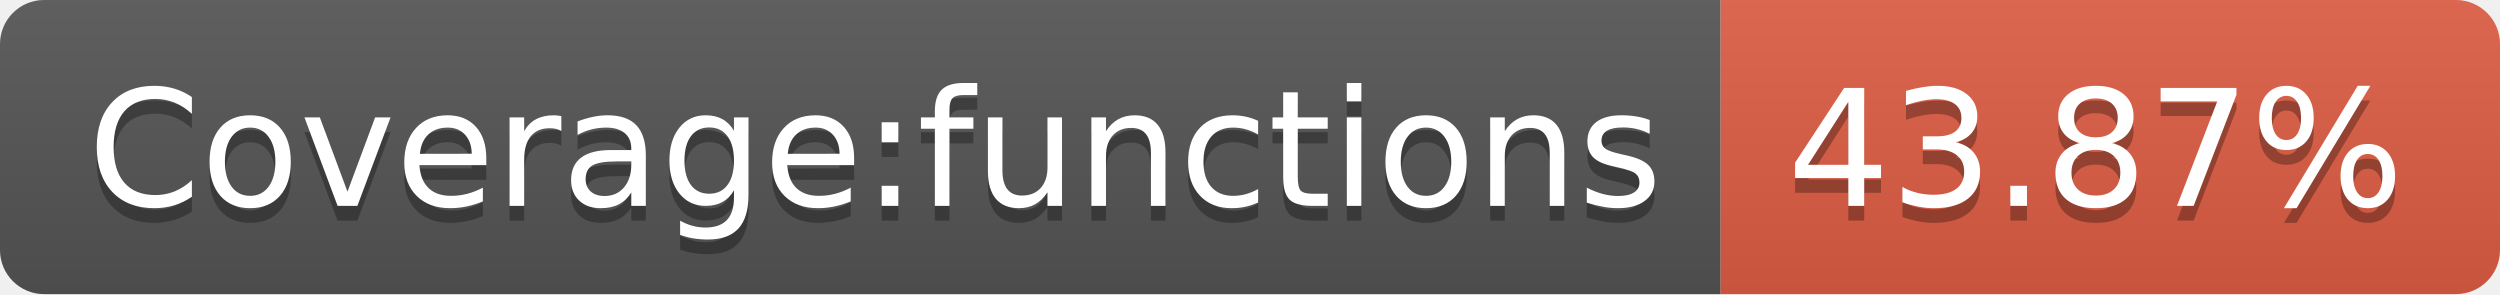
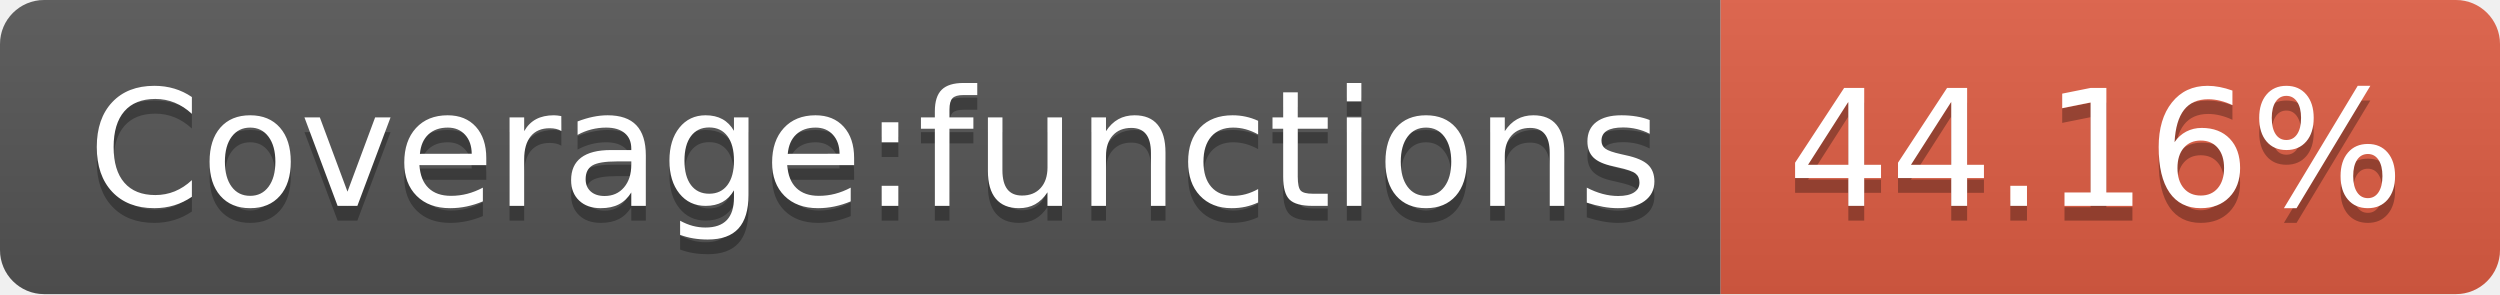
- <svg xmlns="http://www.w3.org/2000/svg" width="170" height="20" role="img" aria-label="Coverage:functions: 43.87%">
+ <svg xmlns="http://www.w3.org/2000/svg" width="170" height="20" role="img" aria-label="Coverage:functions: 44.16%">
  <linearGradient id="s" x2="0" y2="100%">
    <stop offset="0" stop-color="#bbb" stop-opacity=".1" />
    <stop offset="1" stop-opacity=".1" />
  </linearGradient>
  <clipPath id="r">
    <rect width="170" height="20" rx="3" fill="#fff" />
  </clipPath>
  <g clip-path="url(#r)">
    <rect width="117" height="20" fill="#555" />
    <rect x="117" width="53" height="20" fill="#e05d44" />
    <rect width="170" height="20" fill="url(#s)" />
  </g>
  <g fill="#fff" text-anchor="middle" font-family="Verdana,Geneva,DejaVu Sans,sans-serif" text-rendering="geometricPrecision" font-size="110">
    <text aria-hidden="true" x="595" y="150" fill="#010101" fill-opacity=".3" transform="scale(.1)" textLength="1070">Coverage:functions</text>
    <text x="595" y="140" transform="scale(.1)" fill="#fff" textLength="1070">Coverage:functions</text>
-     <text aria-hidden="true" x="1425" y="150" fill="#010101" fill-opacity=".3" transform="scale(.1)" textLength="430">43.87%</text>
-     <text x="1425" y="140" transform="scale(.1)" fill="#fff" textLength="430">43.87%</text>
+     <text aria-hidden="true" x="1425" y="150" fill="#010101" fill-opacity=".3" transform="scale(.1)" textLength="430">44.16%</text>
+     <text x="1425" y="140" transform="scale(.1)" fill="#fff" textLength="430">44.16%</text>
  </g>
</svg>
